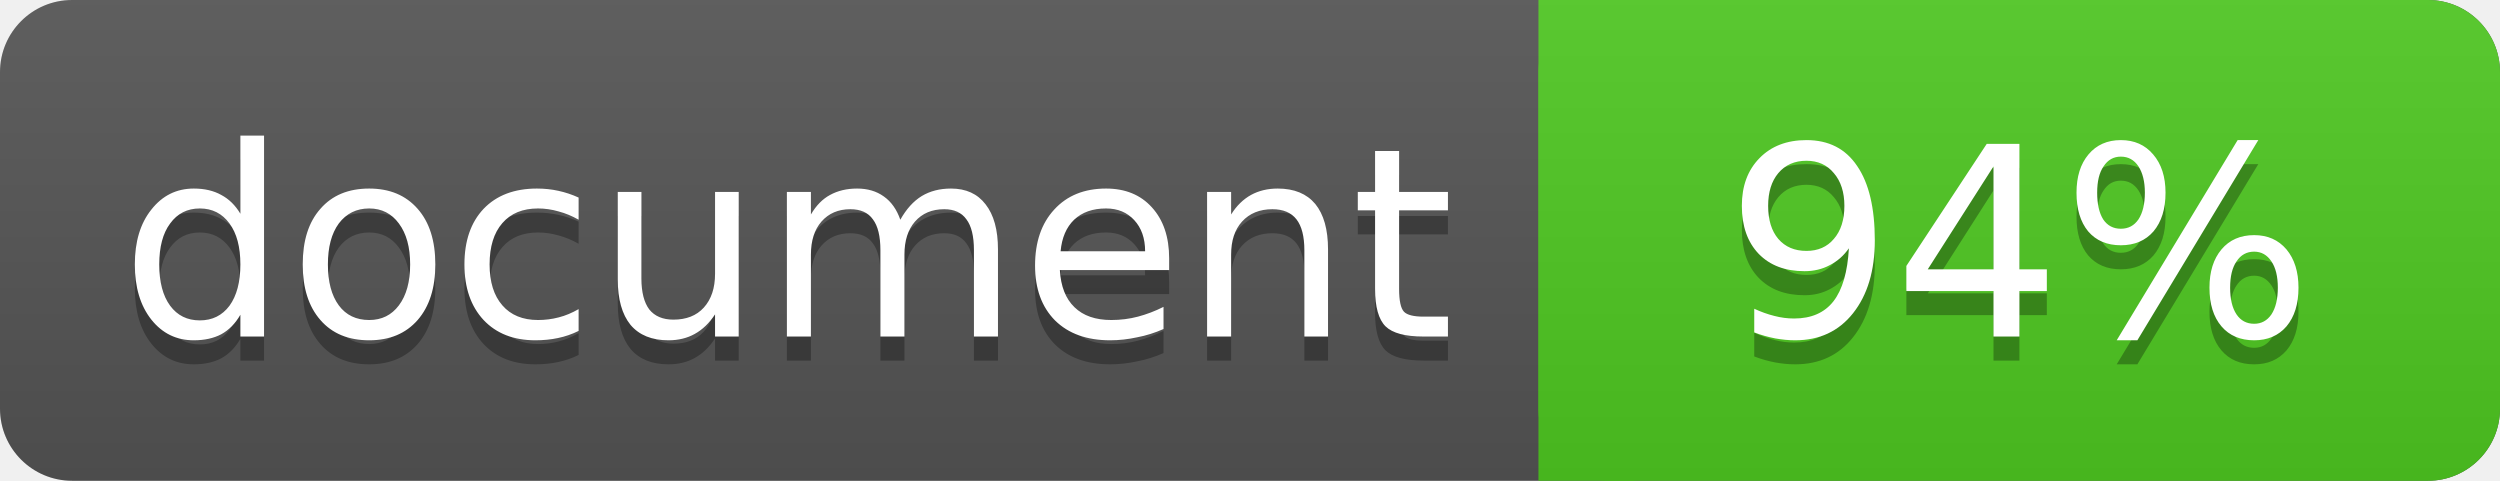
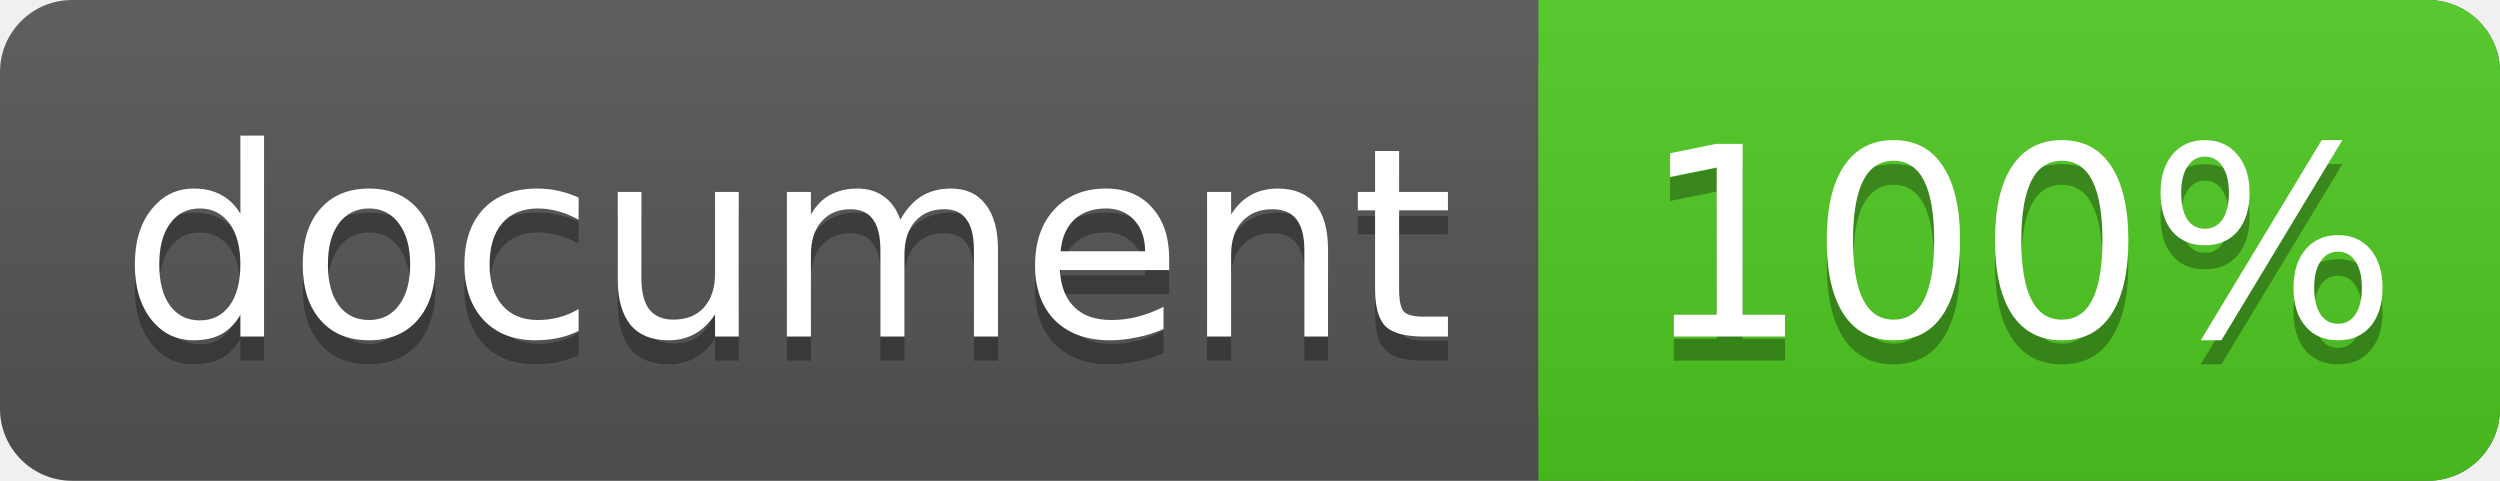
<svg xmlns="http://www.w3.org/2000/svg" width="104" height="20">
  <linearGradient id="a" x2="0" y2="100%">
    <stop offset="0" stop-color="#bbb" stop-opacity=".1" />
    <stop offset="1" stop-opacity=".1" />
  </linearGradient>
  <rect rx="3" width="104" height="20" fill="#555" />
  <rect rx="3" x="64" width="40" height="20" fill="#4fc921" />
  <path fill="#4fc921" d="M64 0h4v20h-4z" />
  <rect rx="3" width="104" height="20" fill="url(#a)" />
  <g fill="#fff" font-family="DejaVu Sans,Verdana,Geneva,sans-serif" font-size="11">
    <g text-anchor="left">
      <text x="5" y="15" fill="#010101" fill-opacity=".3">document</text>
      <text x="5" y="14">document</text>
    </g>
    <g text-anchor="middle">
-       <text x="84" y="15" fill="#010101" fill-opacity=".3">94%</text>
-       <text x="84" y="14">94%</text>
+       <text x="84" y="15" fill="#010101" fill-opacity=".3">100%</text>
+       <text x="84" y="14">100%</text>
    </g>
  </g>
</svg>
